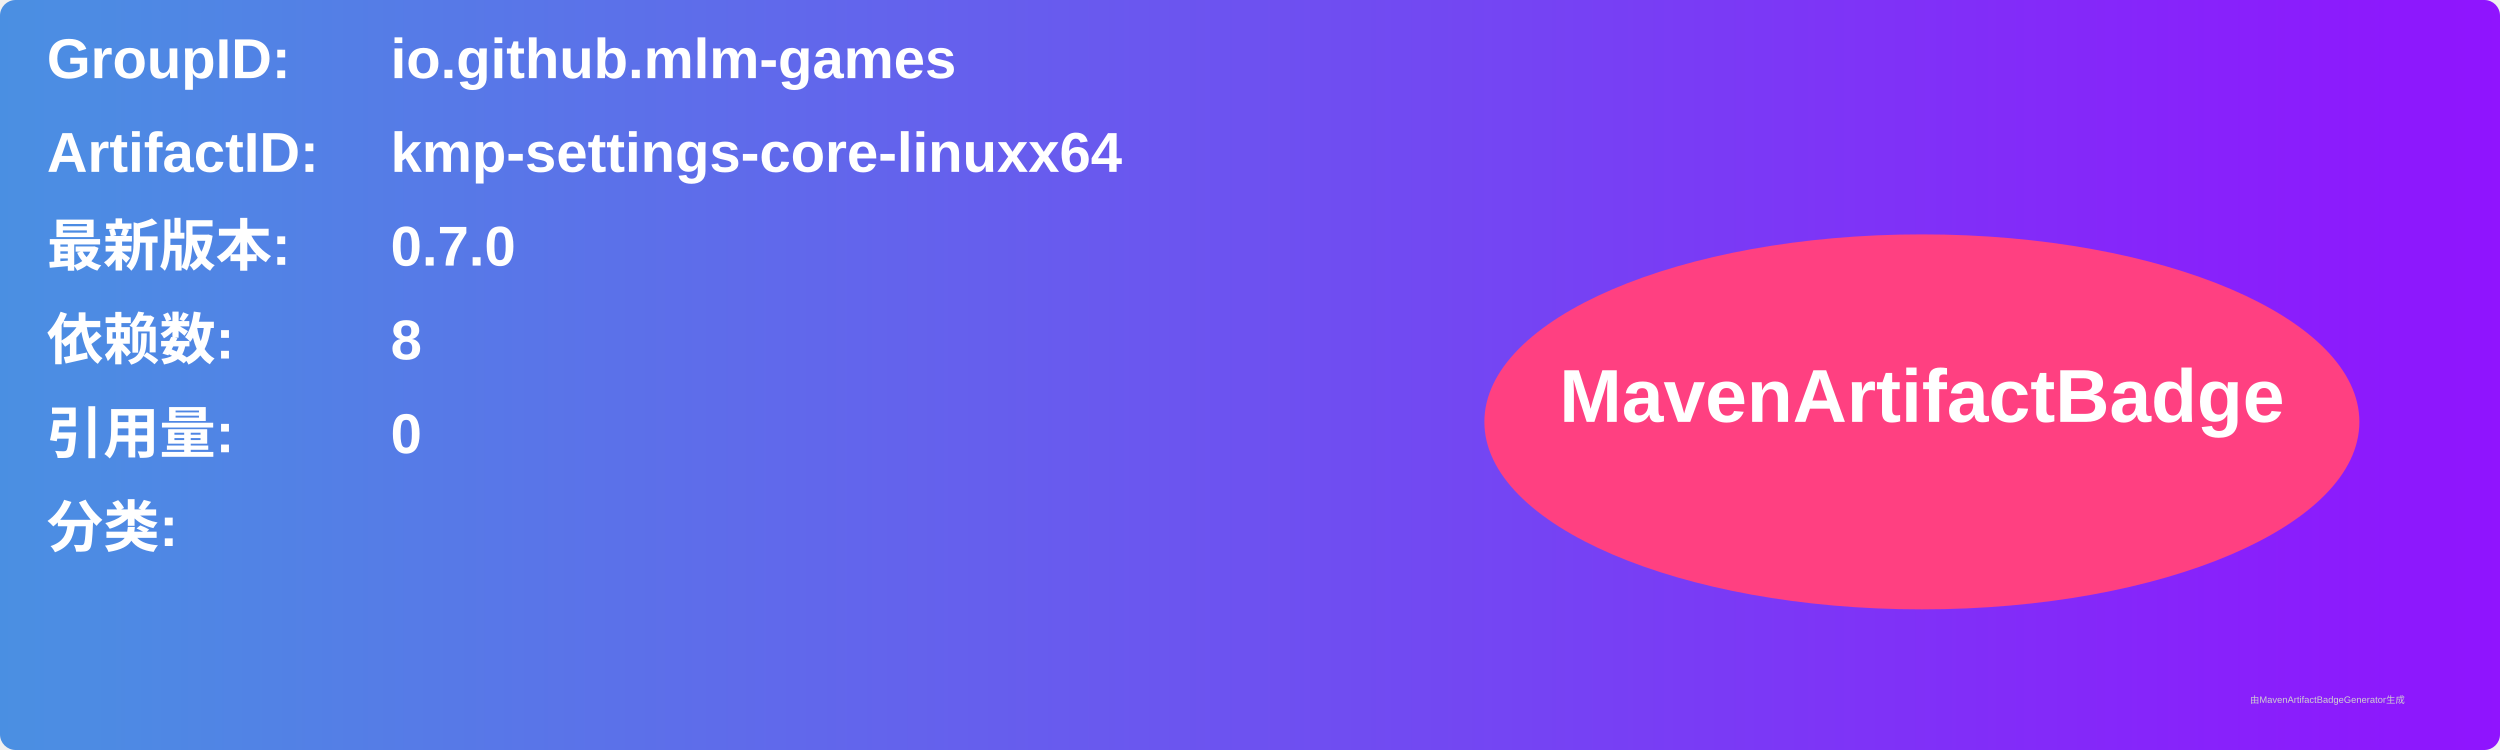
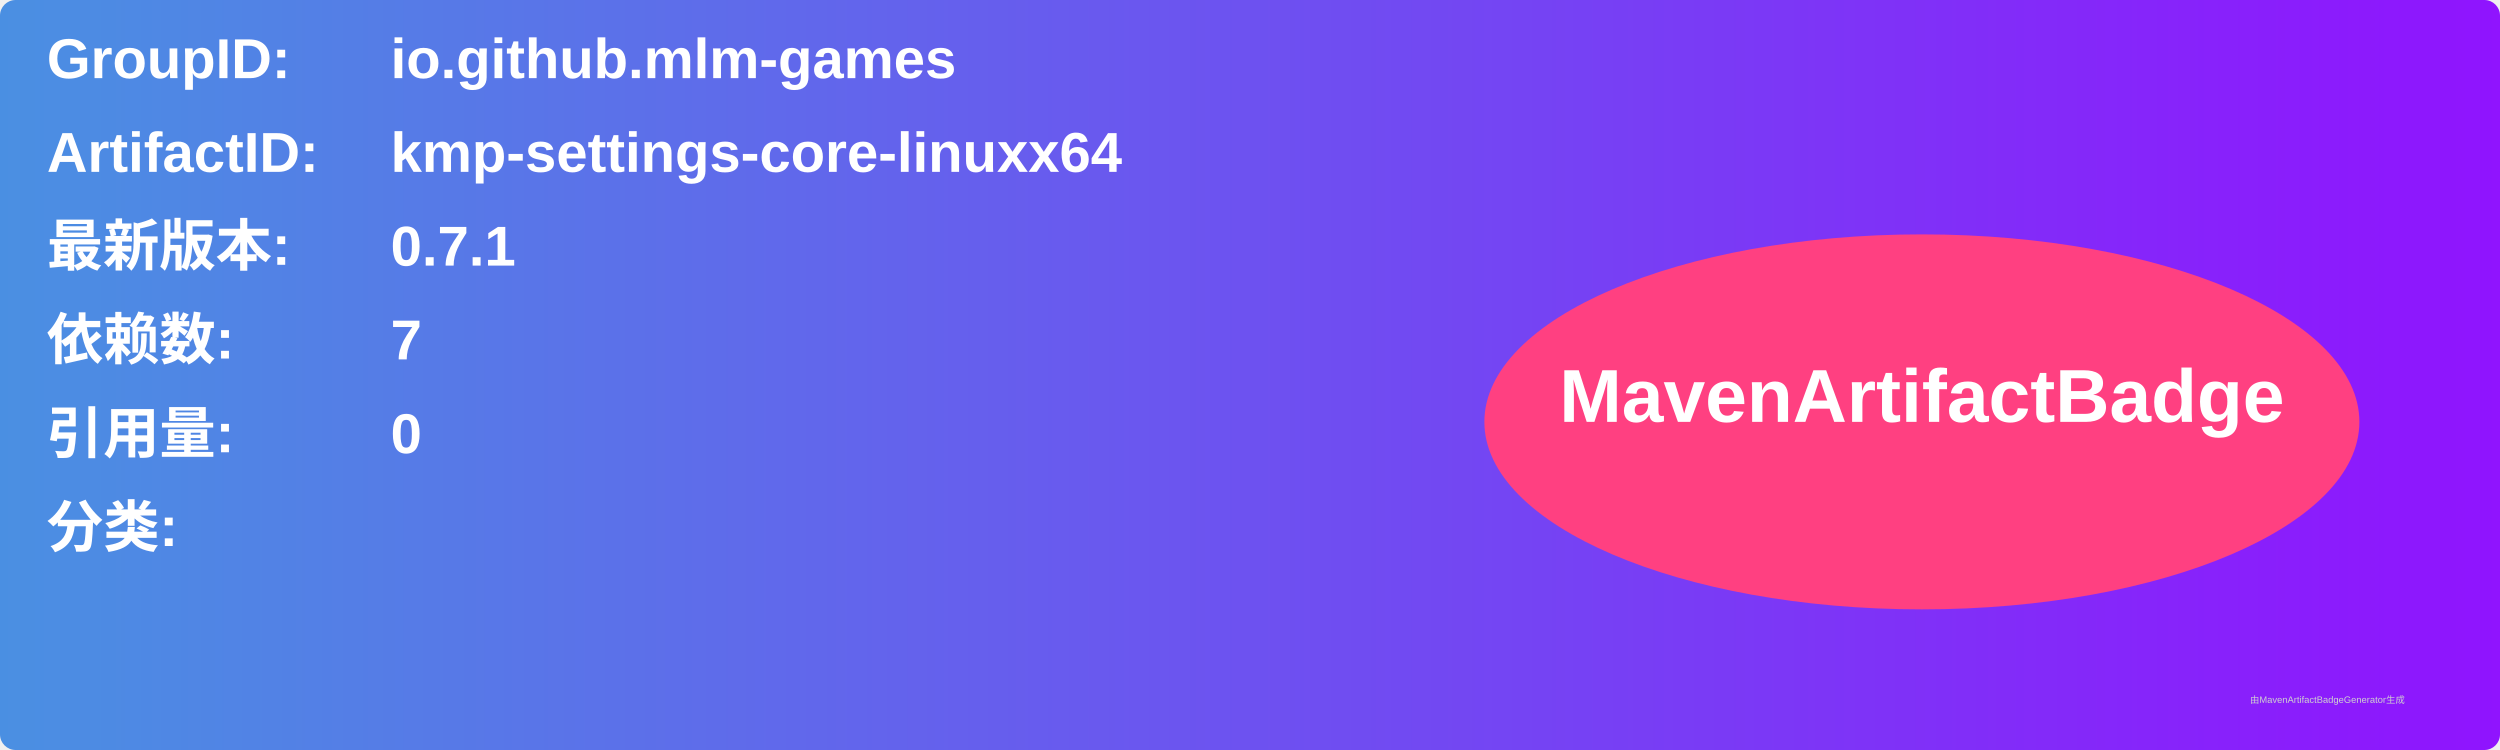
<svg xmlns="http://www.w3.org/2000/svg" width="800" height="240" viewBox="0 0 800 240">
  <linearGradient id="grad" x1="0%" y1="0%" x2="100%" y2="0%">
    <stop offset="0%" stop-color="#4a90e2" />
    <stop offset="100%" stop-color="#9013fe" />
  </linearGradient>
  <rect width="100%" height="100%" rx="5" ry="5" fill="url(#grad)" />
  <g transform="translate(15, 15)">
    <text x="0" y="10" font-family="Arial" font-size="18" fill="white" font-weight="bold" width="260">GroupID:</text>
    <text x="110" y="10" font-family="Arial" font-size="18" fill="white" font-weight="bold" width="460">io.github.mlm-games</text>
    <text x="0" y="40" font-family="Arial" font-size="18" fill="white" font-weight="bold" width="260">ArtifactID:</text>
    <text x="110" y="40" font-family="Arial" font-size="18" fill="white" font-weight="bold" width="460">kmp-settings-core-linuxx64</text>
    <text x="0" y="70" font-family="Arial" font-size="18" fill="white" font-weight="bold">最新版本:</text>
    <text x="110" y="70" font-family="Arial" font-size="18" fill="white" font-weight="bold">
-       <tspan font-weight="bold">0.7.0</tspan>
+       <tspan font-weight="bold">0.7.1</tspan>
    </text>
    <text x="0" y="100" font-family="Arial" font-size="18" fill="white" font-weight="bold">依赖数: </text>
    <text x="110" y="100" font-family="Arial" font-size="18" fill="white">
-       <tspan font-weight="bold">8</tspan>
+       <tspan font-weight="bold">7</tspan>
    </text>
    <text x="0" y="130" font-family="Arial" font-size="18" fill="white" font-weight="bold">引用量: </text>
    <text x="110" y="130" font-family="Arial" font-size="18" fill="white">
      <tspan font-weight="bold">0</tspan>
    </text>
    <text x="0" y="160" font-family="Arial" font-size="18" fill="white" font-weight="bold">分类:</text>
    <text x="10" y="190" font-family="Arial" font-size="10" fill="white">
      <tspan font-weight="bold" />
    </text>
    <ellipse cx="600" cy="120" rx="140" ry="60" fill="#ff4081" />
    <text x="600" y="120" text-anchor="middle" font-family="Arial" font-size="24" fill="white" font-weight="bold">MavenArtifactBadge</text>
  </g>
  <text x="720" y="225" font-family="Arial" font-size="3" fill="#d0d0d0">由MavenArtifactBadgeGenerator生成</text>
</svg>
